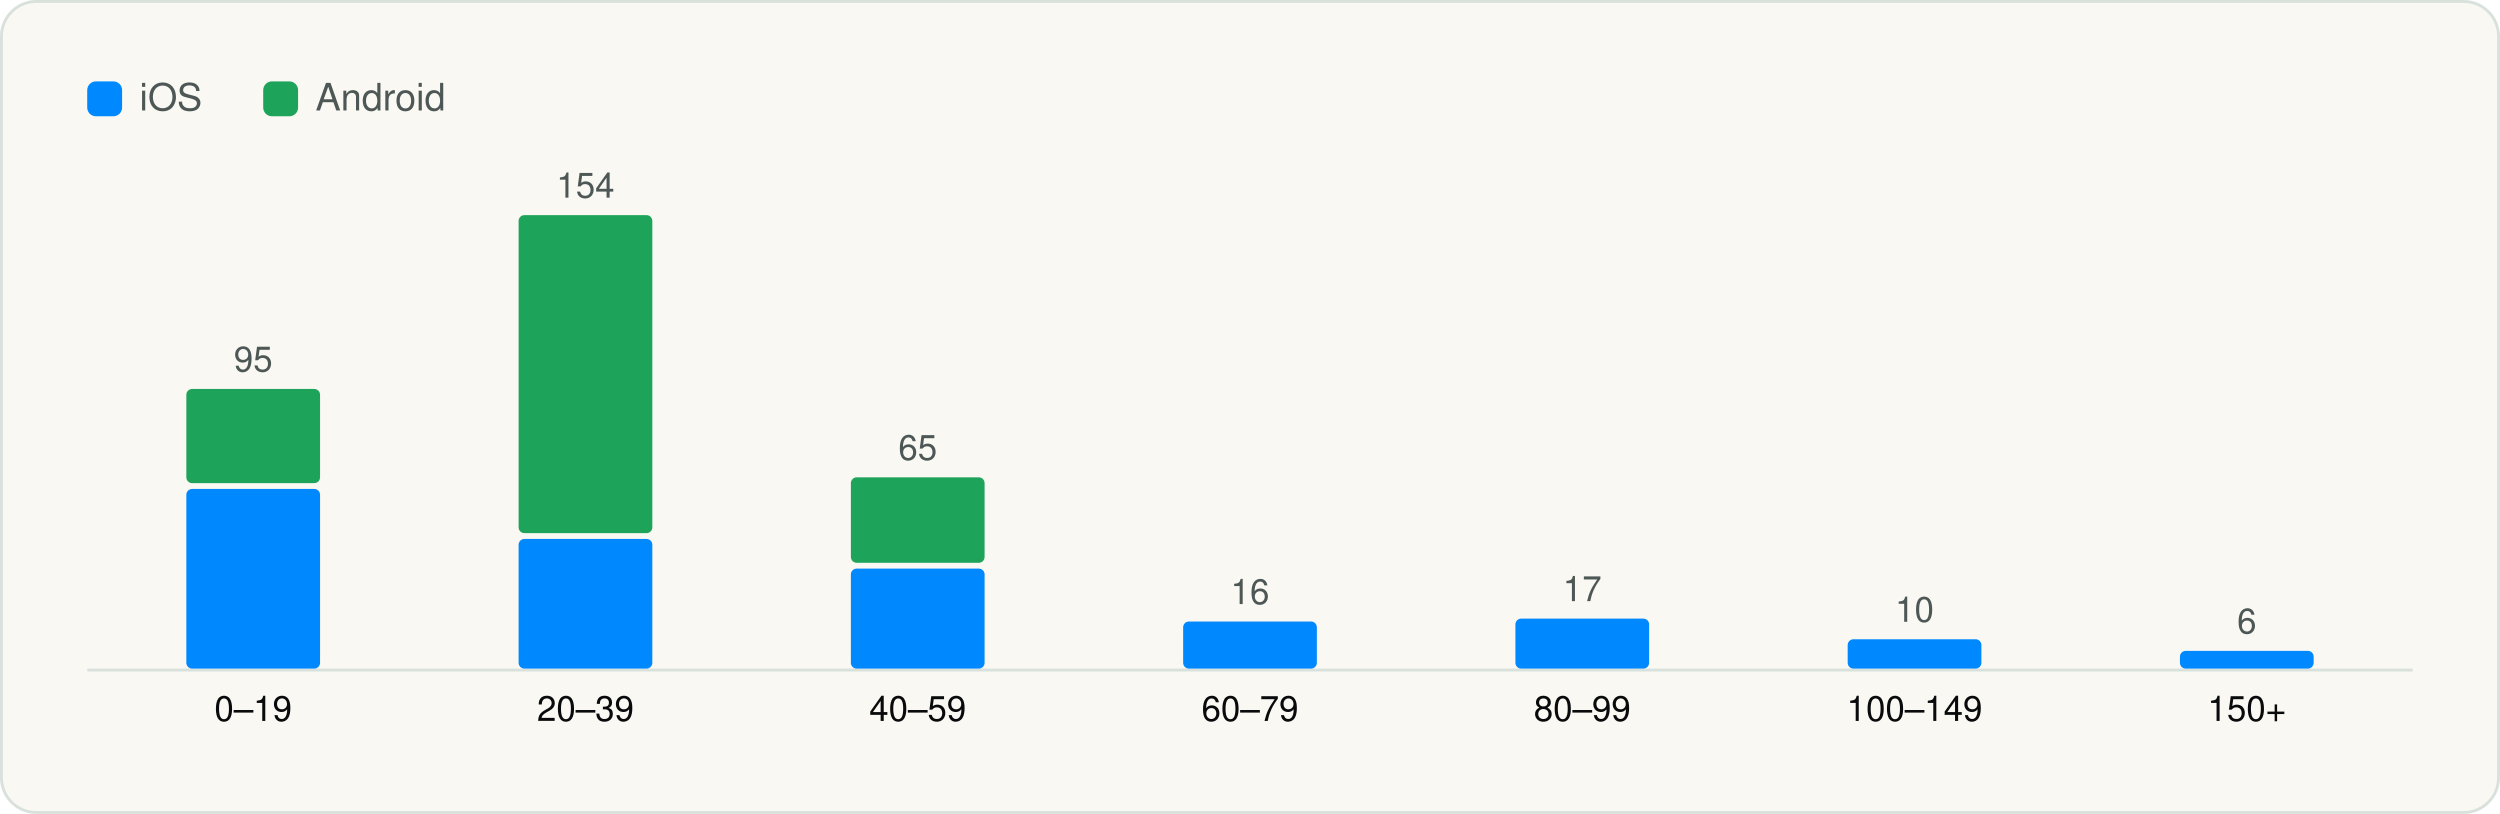
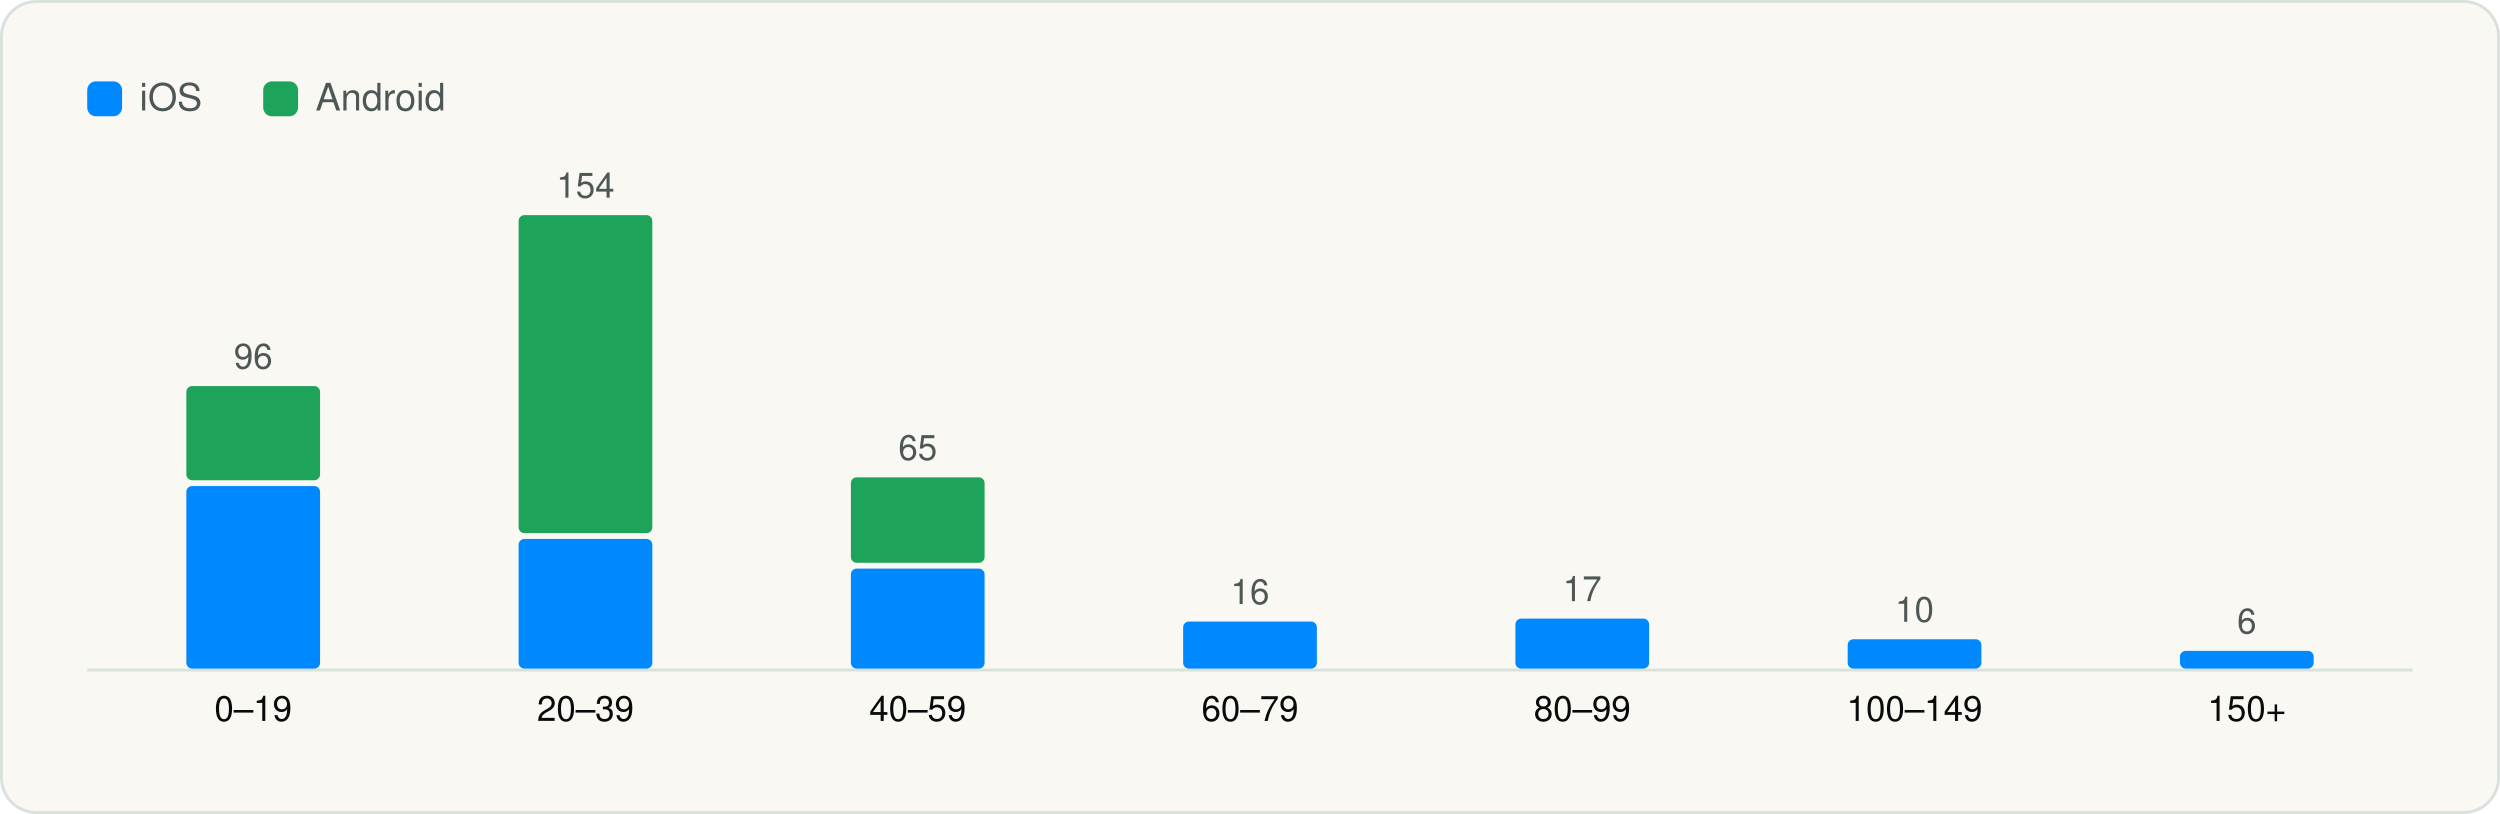
<svg xmlns="http://www.w3.org/2000/svg" viewBox="0 0 860 280" width="860" height="280" role="img" aria-label="SDKs per app" font-family="Geist, -apple-system, BlinkMacSystemFont, 'Segoe UI', Helvetica, Arial, sans-serif">
  <rect x="0.5" y="0.5" width="859" height="279" rx="12" fill="#FAF8F3" stroke="#D9E1DD" />
  <g transform="translate(20 20)">
    <rect x="10" y="8" width="12" height="12" rx="3" fill="#0088FF" />
    <text x="28" y="18" font-size="13" fill="#4D5755">iOS</text>
    <rect x="70.54" y="8" width="12" height="12" rx="3" fill="#1EA45A" />
    <text x="88.54" y="18" font-size="13" fill="#4D5755">Android</text>
    <line x1="10" y1="210.5" x2="810" y2="210.5" stroke="#D9E1DD" />
-     <rect x="44.1" y="148.2" width="46.0" height="61.8" rx="2" fill="#0088FF" />
-     <rect x="44.1" y="113.8" width="46.0" height="32.4" rx="2" fill="#1EA45A" />
-     <text x="67.1" y="107.8" font-size="12" text-anchor="middle" fill="#4D5755">95</text>
+     <rect x="44.1" y="147.2" width="46.0" height="62.8" rx="2" fill="#0088FF" />
+     <rect x="44.1" y="112.8" width="46.0" height="32.4" rx="2" fill="#1EA45A" />
+     <text x="67.1" y="106.8" font-size="12" text-anchor="middle" fill="#4D5755">96</text>
    <text x="67.1" y="228.0" font-size="12" text-anchor="middle" fill="#090A0B">0–19</text>
    <rect x="158.4" y="165.4" width="46.0" height="44.6" rx="2" fill="#0088FF" />
    <rect x="158.4" y="54.0" width="46.0" height="109.4" rx="2" fill="#1EA45A" />
    <text x="181.4" y="48.0" font-size="12" text-anchor="middle" fill="#4D5755">154</text>
    <text x="181.4" y="228.0" font-size="12" text-anchor="middle" fill="#090A0B">20–39</text>
    <rect x="272.7" y="175.6" width="46.0" height="34.4" rx="2" fill="#0088FF" />
    <rect x="272.7" y="144.2" width="46.0" height="29.4" rx="2" fill="#1EA45A" />
    <text x="295.7" y="138.2" font-size="12" text-anchor="middle" fill="#4D5755">65</text>
    <text x="295.7" y="228.0" font-size="12" text-anchor="middle" fill="#090A0B">40–59</text>
    <rect x="387.0" y="193.8" width="46.0" height="16.2" rx="2" fill="#0088FF" />
    <text x="410.0" y="187.8" font-size="12" text-anchor="middle" fill="#4D5755">16</text>
    <text x="410.0" y="228.0" font-size="12" text-anchor="middle" fill="#090A0B">60–79</text>
    <rect x="501.3" y="192.8" width="46.0" height="17.2" rx="2" fill="#0088FF" />
    <text x="524.3" y="186.8" font-size="12" text-anchor="middle" fill="#4D5755">17</text>
    <text x="524.3" y="228.0" font-size="12" text-anchor="middle" fill="#090A0B">80–99</text>
    <rect x="615.6" y="199.9" width="46.0" height="10.1" rx="2" fill="#0088FF" />
    <text x="638.6" y="193.9" font-size="12" text-anchor="middle" fill="#4D5755">10</text>
    <text x="638.6" y="228.0" font-size="12" text-anchor="middle" fill="#090A0B">100–149</text>
    <rect x="729.9" y="203.9" width="46.0" height="6.1" rx="2" fill="#0088FF" />
    <text x="752.9" y="197.9" font-size="12" text-anchor="middle" fill="#4D5755">6</text>
    <text x="752.9" y="228.0" font-size="12" text-anchor="middle" fill="#090A0B">150+</text>
  </g>
</svg>
